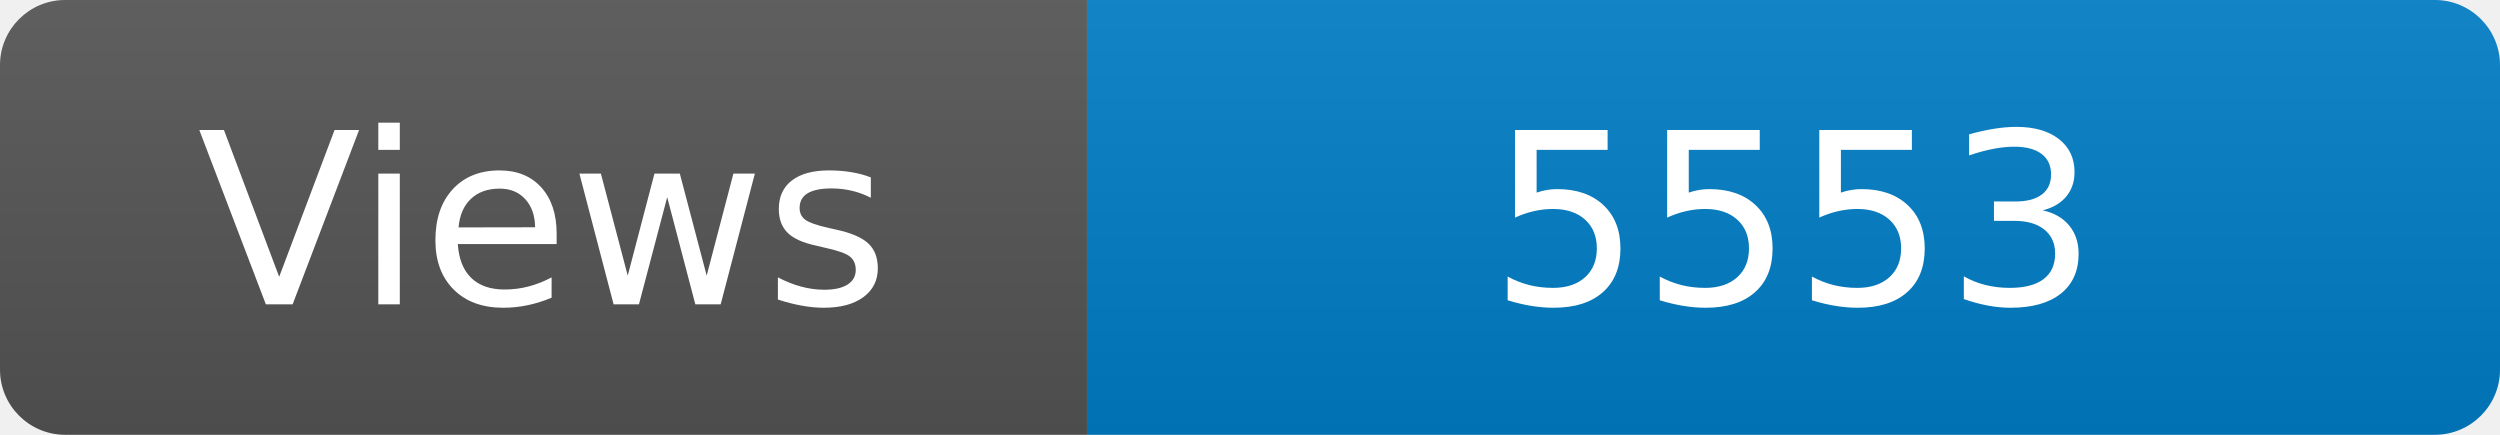
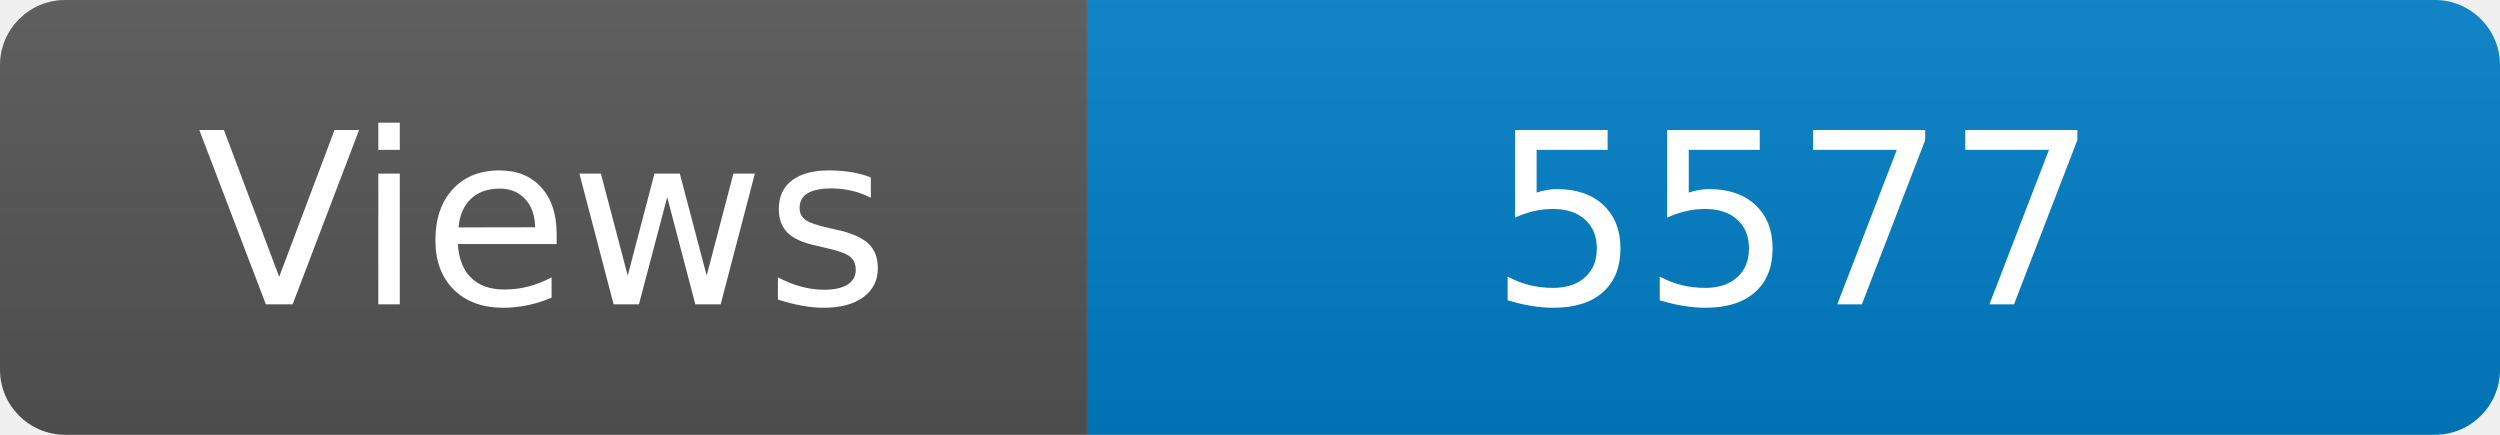
<svg xmlns="http://www.w3.org/2000/svg" width="115" height="20" role="img" aria-label="Maintained?: yes">
  <linearGradient id="s" x2="0" y2="100%">
    <stop offset="0" stop-color="#bbb" stop-opacity=".1" />
    <stop offset="1" stop-opacity=".1" />
  </linearGradient>
  <clipPath id="r">
    <rect width="115" height="20" rx="3" fill="#fff" />
  </clipPath>
  <g clip-path="url(#r)">
    <rect width="50" height="20" fill="#555" />
    <rect x="50" width="160" height="20" fill="#007ec6" />
    <rect width="115" height="20" fill="url(#s)" />
  </g>
  <g fill="#fff" text-anchor="middle" font-family="Verdana,Geneva,DejaVu Sans,sans-serif" font-size="110">
    <text x="250" y="140" transform="scale(.1)" fill="#fff">Views</text>
-     <text x="825" y="140" transform="scale(.1)" fill="#fff">5553</text>
+     <text x="825" y="140" transform="scale(.1)" fill="#fff">5577</text>
  </g>
</svg>
